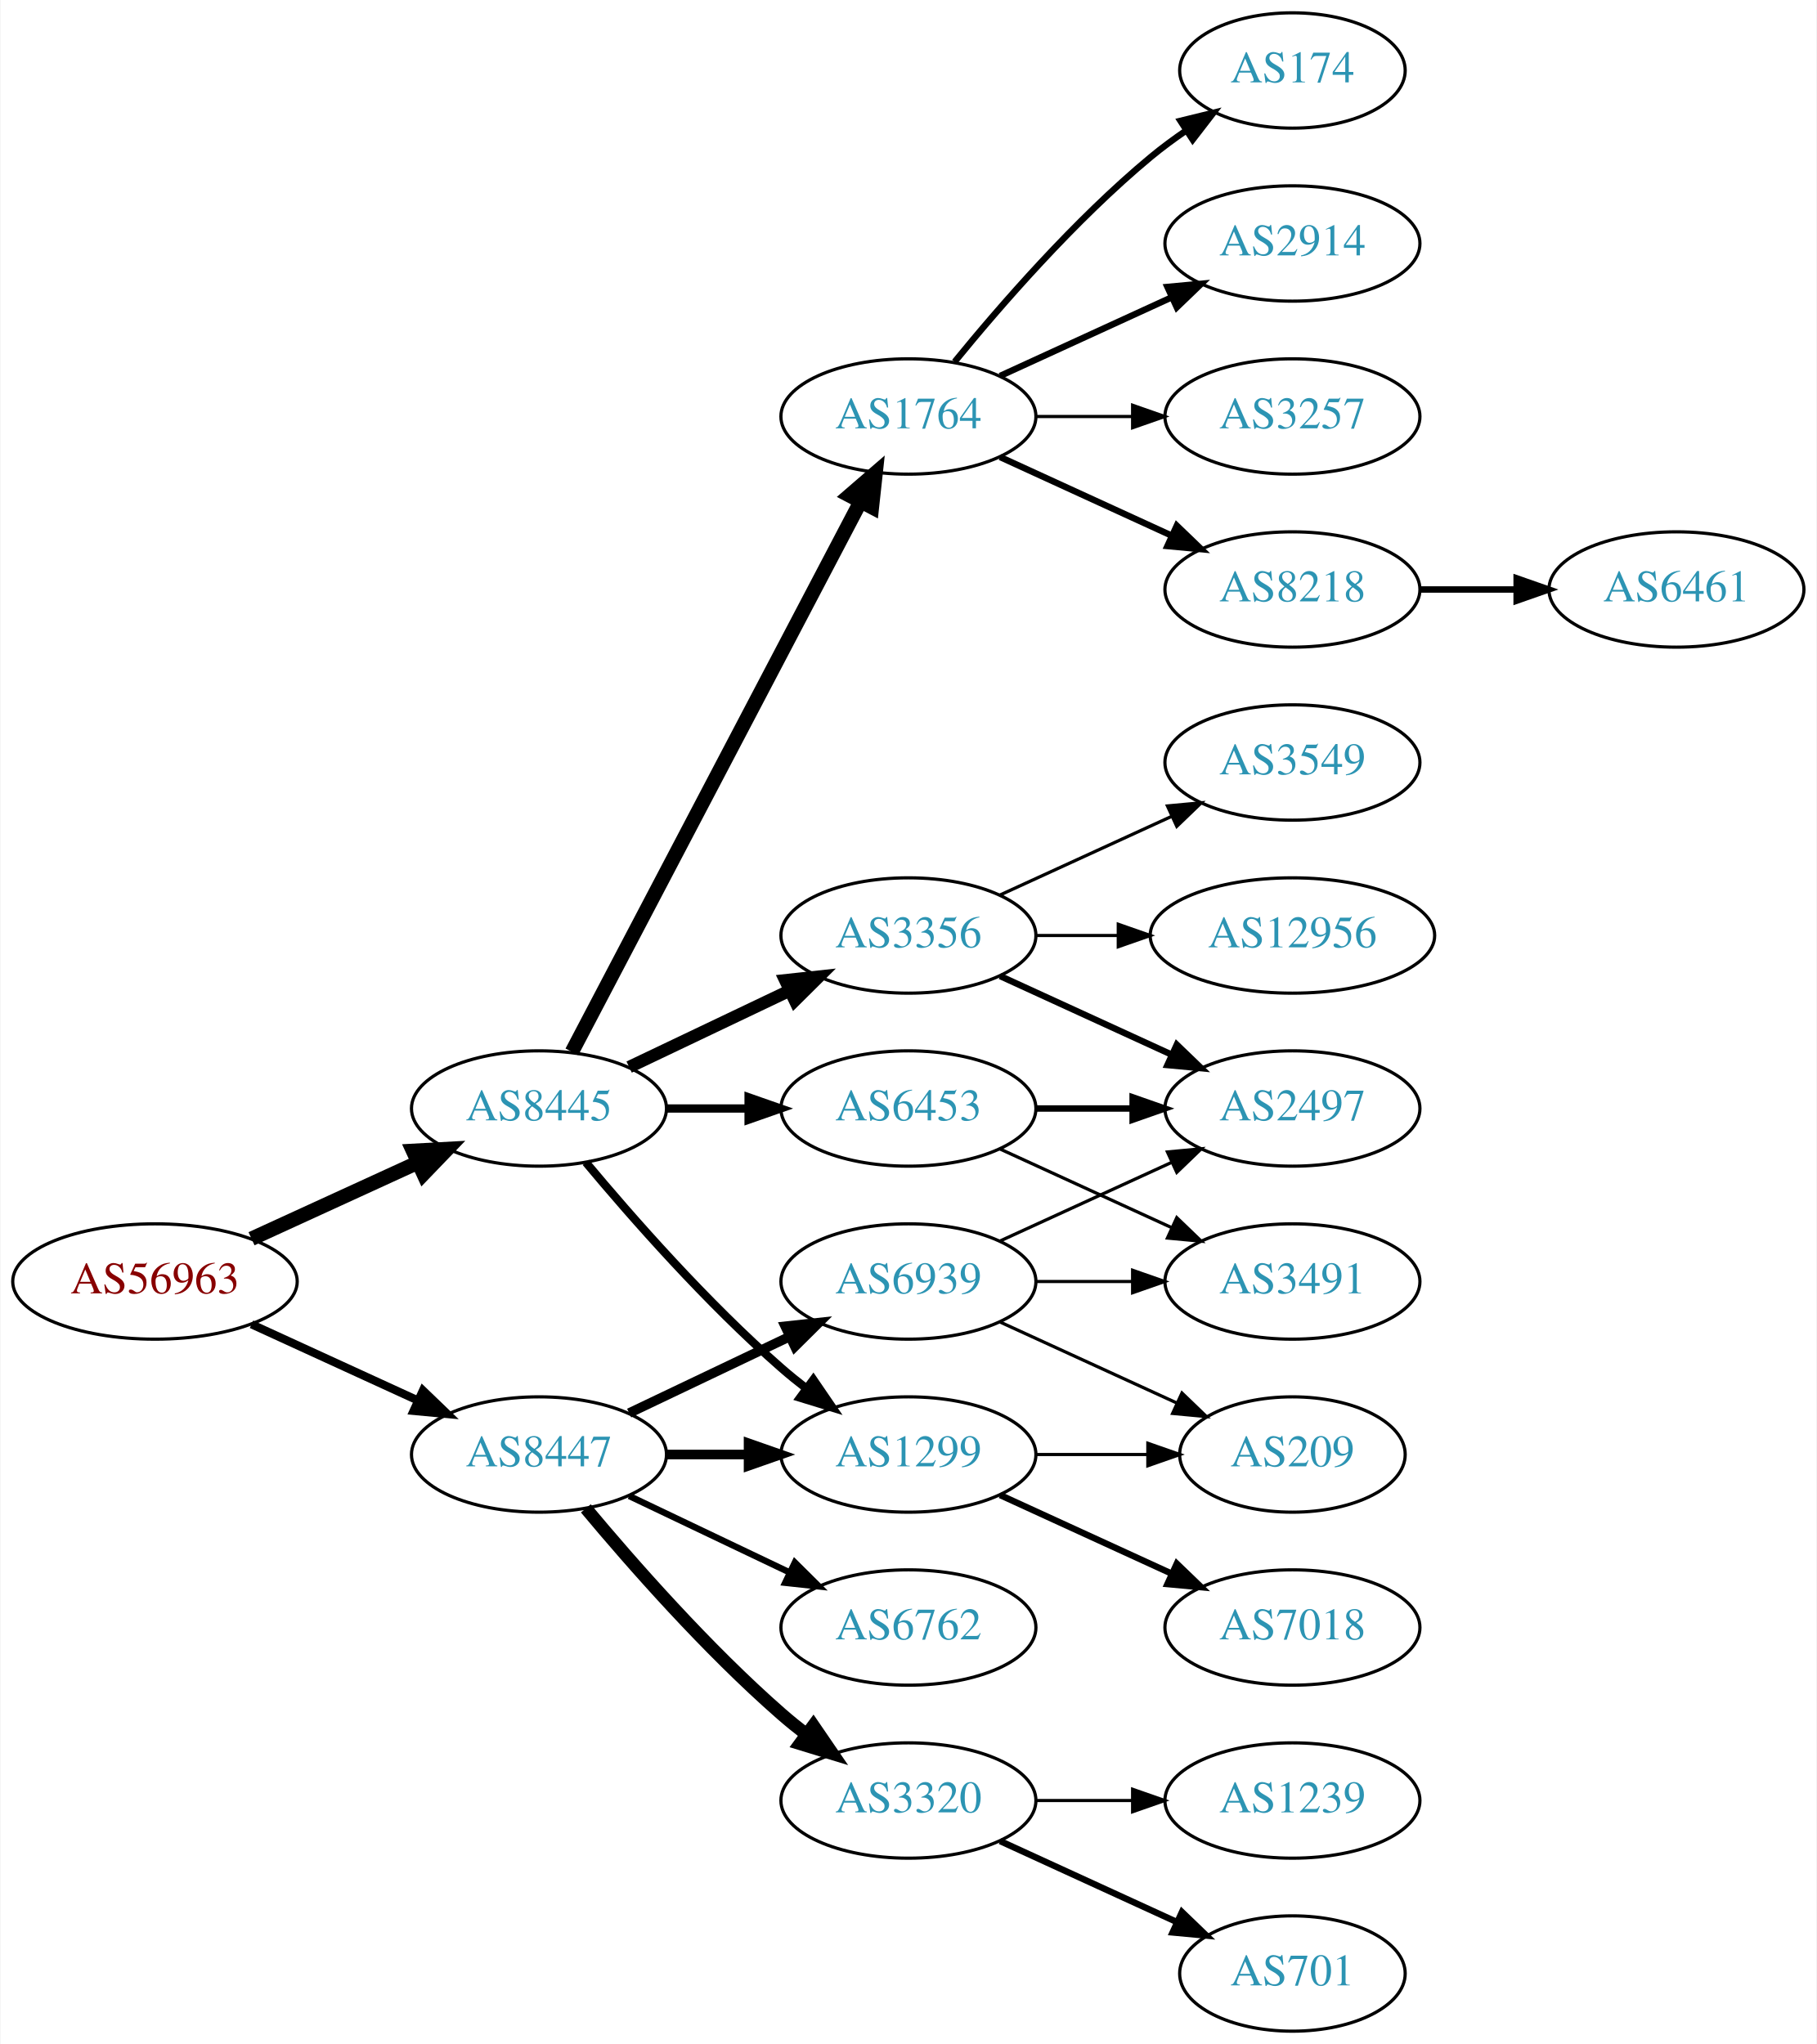
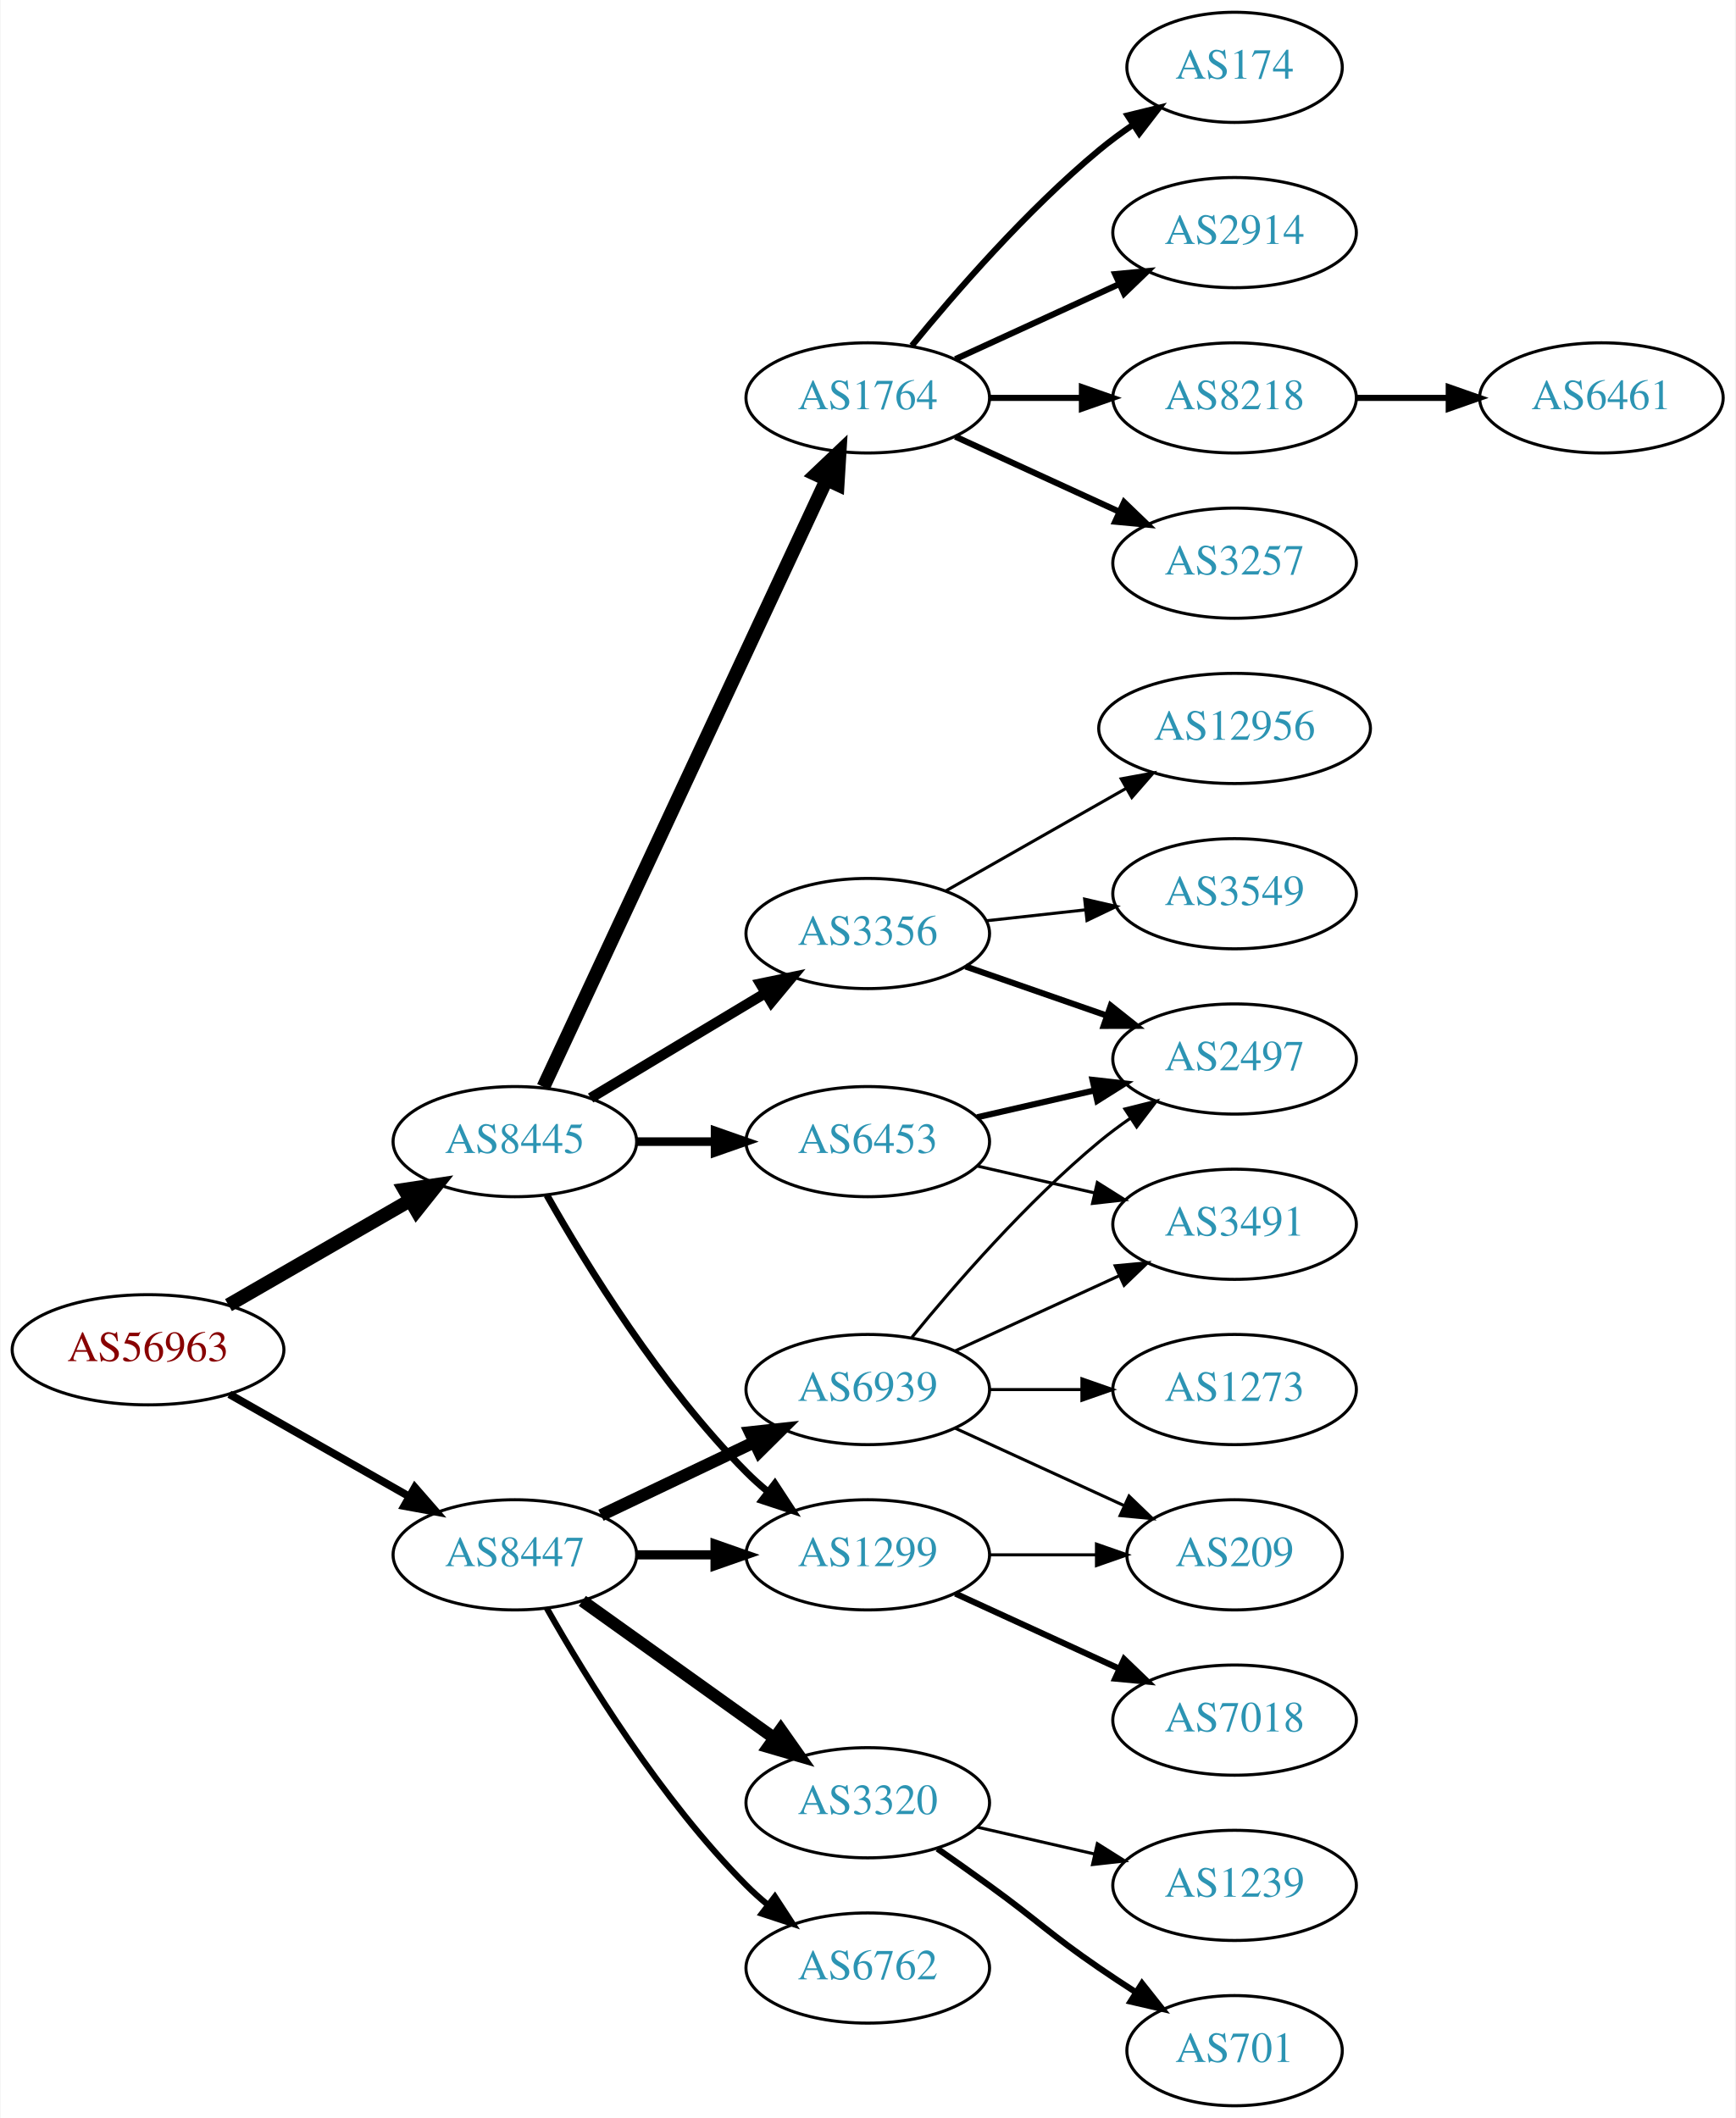
- <svg xmlns="http://www.w3.org/2000/svg" xmlns:xlink="http://www.w3.org/1999/xlink" width="567pt" height="638pt" viewBox="0.00 0.00 566.66 638.00">
-   <g id="graph0" class="graph" transform="scale(1 1) rotate(0) translate(4 634)">
-     <polygon fill="white" stroke="none" points="-4,4 -4,-634 562.663,-634 562.663,4 -4,4" />
+ <svg xmlns="http://www.w3.org/2000/svg" xmlns:xlink="http://www.w3.org/1999/xlink" width="567pt" height="692pt" viewBox="0.00 0.00 566.66 692.00">
+   <g id="graph0" class="graph" transform="scale(1 1) rotate(0) translate(4 688)">
+     <polygon fill="white" stroke="none" points="-4,4 -4,-688 562.663,-688 562.663,4 -4,4" />
    <g id="node1" class="node">
      <g id="a_node1">
        <a xlink:href="/asn/56963" xlink:title="AS56963 ~ Skidata AG [AT]">
-           <ellipse fill="#ffffff" stroke="black" cx="44.196" cy="-234" rx="44.393" ry="18" />
-           <text text-anchor="middle" x="44.196" y="-230.3" font-family="Times,serif" font-size="14.00" fill="#880000">AS56963</text>
+           <ellipse fill="#ffffff" stroke="black" cx="44.196" cy="-247" rx="44.393" ry="18" />
+           <text text-anchor="middle" x="44.196" y="-243.3" font-family="Times,serif" font-size="14.00" fill="#880000">AS56963</text>
        </a>
      </g>
    </g>
    <g id="node2" class="node">
      <g id="a_node2">
        <a xlink:href="/asn/8445" xlink:title="AS8445 ~ SALZBURG-AG-AS [AT]">
-           <ellipse fill="#ffffff" stroke="black" cx="164.039" cy="-288" rx="39.794" ry="18" />
-           <text text-anchor="middle" x="164.039" y="-284.3" font-family="Times,serif" font-size="14.00" fill="#2c94b3">AS8445</text>
+           <ellipse fill="#ffffff" stroke="black" cx="164.039" cy="-315" rx="39.794" ry="18" />
+           <text text-anchor="middle" x="164.039" y="-311.3" font-family="Times,serif" font-size="14.00" fill="#2c94b3">AS8445</text>
        </a>
      </g>
    </g>
    <g id="edge1" class="edge">
-       <path fill="none" stroke="black" stroke-width="4.5" d="M74.326,-247.348C89.937,-254.502 109.335,-263.391 126.007,-271.03" />
-       <polygon fill="black" stroke="black" stroke-width="4.5" points="124.727,-274.775 135.459,-275.362 128.008,-267.616 124.727,-274.775" />
+       <path fill="none" stroke="black" stroke-width="4.5" d="M70.476,-261.588C87.796,-271.582 110.947,-284.941 129.763,-295.799" />
+       <polygon fill="black" stroke="black" stroke-width="4.5" points="127.978,-299.314 138.607,-300.902 131.914,-292.493 127.978,-299.314" />
    </g>
    <g id="node3" class="node">
      <g id="a_node3">
        <a xlink:href="/asn/8447" xlink:title="AS8447 ~ A1 Telekom Austria AG [AT]">
          <ellipse fill="#ffffff" stroke="black" cx="164.039" cy="-180" rx="39.794" ry="18" />
          <text text-anchor="middle" x="164.039" y="-176.3" font-family="Times,serif" font-size="14.00" fill="#2c94b3">AS8447</text>
        </a>
      </g>
    </g>
    <g id="edge2" class="edge">
-       <path fill="none" stroke="black" stroke-width="2.571" d="M74.326,-220.652C89.937,-213.498 109.335,-204.609 126.007,-196.97" />
-       <polygon fill="black" stroke="black" stroke-width="2.571" points="127.826,-199.986 135.459,-192.638 124.91,-193.622 127.826,-199.986" />
+       <path fill="none" stroke="black" stroke-width="2.543" d="M70.766,-232.462C87.985,-222.672 110.871,-209.66 129.542,-199.045" />
+       <polygon fill="black" stroke="black" stroke-width="2.543" points="131.363,-202.036 138.326,-194.05 127.903,-195.95 131.363,-202.036" />
    </g>
    <g id="node4" class="node">
      <g id="a_node4">
-         <a xlink:href="/asn/3356" xlink:title="AS3356 ~ Level 3 Parent, LLC [US]">
-           <ellipse fill="#ffffff" stroke="black" cx="279.332" cy="-342" rx="39.794" ry="18" />
-           <text text-anchor="middle" x="279.332" y="-338.3" font-family="Times,serif" font-size="14.00" fill="#2c94b3">AS3356</text>
+         <a xlink:href="/asn/1764" xlink:title="AS1764 ~ NEXTLAYER-AS [AT]">
+           <ellipse fill="#ffffff" stroke="black" cx="279.332" cy="-558" rx="39.794" ry="18" />
+           <text text-anchor="middle" x="279.332" y="-554.3" font-family="Times,serif" font-size="14.00" fill="#2c94b3">AS1764</text>
        </a>
      </g>
    </g>
    <g id="edge3" class="edge">
-       <path fill="none" stroke="black" stroke-width="3.857" d="M192.175,-300.934C207.169,-308.081 225.99,-317.052 242.213,-324.785" />
-       <polygon fill="black" stroke="black" stroke-width="3.857" points="240.884,-328.028 251.417,-329.171 243.895,-321.709 240.884,-328.028" />
+       <path fill="none" stroke="black" stroke-width="4.5" d="M173.369,-332.868C193.059,-375.101 242.559,-481.272 265.849,-531.227" />
+       <polygon fill="black" stroke="black" stroke-width="4.5" points="262.347,-533.034 270.141,-540.433 269.485,-529.706 262.347,-533.034" />
    </g>
    <g id="node5" class="node">
      <g id="a_node5">
-         <a xlink:href="/asn/1764" xlink:title="AS1764 ~ NEXTLAYER-AS [AT]">
-           <ellipse fill="#ffffff" stroke="black" cx="279.332" cy="-504" rx="39.794" ry="18" />
-           <text text-anchor="middle" x="279.332" y="-500.3" font-family="Times,serif" font-size="14.00" fill="#2c94b3">AS1764</text>
+         <a xlink:href="/asn/3356" xlink:title="AS3356 ~ Level 3 Parent, LLC [US]">
+           <ellipse fill="#ffffff" stroke="black" cx="279.332" cy="-383" rx="39.794" ry="18" />
+           <text text-anchor="middle" x="279.332" y="-379.3" font-family="Times,serif" font-size="14.00" fill="#2c94b3">AS3356</text>
        </a>
      </g>
    </g>
    <g id="edge4" class="edge">
-       <path fill="none" stroke="black" stroke-width="4.5" d="M174.31,-305.676C194.151,-343.505 240.829,-432.499 264.316,-477.278" />
-       <polygon fill="black" stroke="black" stroke-width="4.5" points="260.959,-479.356 269.091,-486.383 267.933,-475.698 260.959,-479.356" />
+       <path fill="none" stroke="black" stroke-width="3.375" d="M188.789,-329.255C205.405,-339.229 227.801,-352.671 246.038,-363.617" />
+       <polygon fill="black" stroke="black" stroke-width="3.375" points="244.238,-366.618 254.613,-368.764 247.84,-360.616 244.238,-366.618" />
    </g>
    <g id="node6" class="node">
      <g id="a_node6">
+         <a xlink:href="/asn/6453" xlink:title="AS6453 ~ TATA COMMUNICATIONS (AMERICA) INC [US]">
+           <ellipse fill="#ffffff" stroke="black" cx="279.332" cy="-315" rx="39.794" ry="18" />
+           <text text-anchor="middle" x="279.332" y="-311.3" font-family="Times,serif" font-size="14.00" fill="#2c94b3">AS6453</text>
+         </a>
+       </g>
+     </g>
+     <g id="edge5" class="edge">
+       <path fill="none" stroke="black" stroke-width="2.812" d="M203.711,-315C211.914,-315 220.678,-315 229.21,-315" />
+       <polygon fill="black" stroke="black" stroke-width="2.812" points="229.449,-318.5 239.449,-315 229.449,-311.5 229.449,-318.5" />
+     </g>
+     <g id="node7" class="node">
+       <g id="a_node7">
        <a xlink:href="/asn/1299" xlink:title="AS1299 ~ Telia Carrier [EU]">
          <ellipse fill="#ffffff" stroke="black" cx="279.332" cy="-180" rx="39.794" ry="18" />
          <text text-anchor="middle" x="279.332" y="-176.3" font-family="Times,serif" font-size="14.00" fill="#2c94b3">AS1299</text>
        </a>
      </g>
    </g>
-     <g id="edge5" class="edge">
-       <path fill="none" stroke="black" stroke-width="2.571" d="M178.669,-271.183C192.951,-254.071 216.498,-227.255 239.685,-207 242.151,-204.846 244.789,-202.706 247.487,-200.628" />
-       <polygon fill="black" stroke="black" stroke-width="2.571" points="249.66,-203.375 255.641,-194.63 245.512,-197.736 249.66,-203.375" />
-     </g>
-     <g id="node7" class="node">
-       <g id="a_node7">
-         <a xlink:href="/asn/6453" xlink:title="AS6453 ~ TATA COMMUNICATIONS (AMERICA) INC [US]">
-           <ellipse fill="#ffffff" stroke="black" cx="279.332" cy="-288" rx="39.794" ry="18" />
-           <text text-anchor="middle" x="279.332" y="-284.3" font-family="Times,serif" font-size="14.00" fill="#2c94b3">AS6453</text>
-         </a>
-       </g>
-     </g>
    <g id="edge6" class="edge">
-       <path fill="none" stroke="black" stroke-width="2.571" d="M203.711,-288C211.914,-288 220.678,-288 229.21,-288" />
-       <polygon fill="black" stroke="black" stroke-width="2.571" points="229.449,-291.5 239.449,-288 229.449,-284.5 229.449,-291.5" />
-     </g>
-     <g id="edge19" class="edge">
+       <path fill="none" stroke="black" stroke-width="2.25" d="M174.498,-297.51C187.28,-274.904 211.712,-235.114 239.685,-207 241.796,-204.879 244.092,-202.812 246.477,-200.829" />
+       <polygon fill="black" stroke="black" stroke-width="2.25" points="248.993,-203.31 254.793,-194.444 244.73,-197.758 248.993,-203.31" />
+     </g>
+     <g id="edge21" class="edge">
      <path fill="none" stroke="black" stroke-width="3" d="M203.711,-180C211.914,-180 220.678,-180 229.21,-180" />
      <polygon fill="black" stroke="black" stroke-width="3" points="229.449,-183.5 239.449,-180 229.449,-176.5 229.449,-183.5" />
    </g>
    <g id="node19" class="node">
      <g id="a_node19">
        <a xlink:href="/asn/6762" xlink:title="AS6762 ~ TELECOM ITALIA SPARKLE S.p.A. [IT]">
-           <ellipse fill="#ffffff" stroke="black" cx="279.332" cy="-126" rx="39.794" ry="18" />
-           <text text-anchor="middle" x="279.332" y="-122.3" font-family="Times,serif" font-size="14.00" fill="#2c94b3">AS6762</text>
-         </a>
-       </g>
-     </g>
-     <g id="edge20" class="edge">
-       <path fill="none" stroke="black" stroke-width="2" d="M192.175,-167.066C207.169,-159.919 225.99,-150.948 242.213,-143.215" />
-       <polygon fill="black" stroke="black" stroke-width="2" points="243.895,-146.291 251.417,-138.829 240.884,-139.972 243.895,-146.291" />
+           <ellipse fill="#ffffff" stroke="black" cx="279.332" cy="-45" rx="39.794" ry="18" />
+           <text text-anchor="middle" x="279.332" y="-41.3" font-family="Times,serif" font-size="14.00" fill="#2c94b3">AS6762</text>
+         </a>
+       </g>
+     </g>
+     <g id="edge19" class="edge">
+       <path fill="none" stroke="black" stroke-width="2" d="M174.498,-162.51C187.28,-139.904 211.712,-100.114 239.685,-72 241.796,-69.879 244.092,-67.812 246.477,-65.829" />
+       <polygon fill="black" stroke="black" stroke-width="2" points="248.993,-68.31 254.793,-59.444 244.73,-62.758 248.993,-68.31" />
    </g>
    <g id="node20" class="node">
      <g id="a_node20">
        <a xlink:href="/asn/3320" xlink:title="AS3320 ~ DTAG [DE]">
-           <ellipse fill="#ffffff" stroke="black" cx="279.332" cy="-72" rx="39.794" ry="18" />
-           <text text-anchor="middle" x="279.332" y="-68.3" font-family="Times,serif" font-size="14.00" fill="#2c94b3">AS3320</text>
-         </a>
-       </g>
-     </g>
-     <g id="edge21" class="edge">
-       <path fill="none" stroke="black" stroke-width="4" d="M178.669,-163.183C192.951,-146.071 216.498,-119.255 239.685,-99 242.151,-96.846 244.789,-94.706 247.487,-92.628" />
-       <polygon fill="black" stroke="black" stroke-width="4" points="249.66,-95.375 255.641,-86.63 245.512,-89.736 249.66,-95.375" />
+           <ellipse fill="#ffffff" stroke="black" cx="279.332" cy="-99" rx="39.794" ry="18" />
+           <text text-anchor="middle" x="279.332" y="-95.3" font-family="Times,serif" font-size="14.00" fill="#2c94b3">AS3320</text>
+         </a>
+       </g>
+     </g>
+     <g id="edge20" class="edge">
+       <path fill="none" stroke="black" stroke-width="4" d="M186.083,-164.954C203.697,-152.361 229.036,-134.245 248.701,-120.184" />
+       <polygon fill="black" stroke="black" stroke-width="4" points="250.917,-122.903 257.016,-114.24 246.845,-117.209 250.917,-122.903" />
    </g>
    <g id="node21" class="node">
      <g id="a_node21">
        <a xlink:href="/asn/6939" xlink:title="AS6939 ~ Hurricane Electric LLC [US]">
          <ellipse fill="#ffffff" stroke="black" cx="279.332" cy="-234" rx="39.794" ry="18" />
          <text text-anchor="middle" x="279.332" y="-230.3" font-family="Times,serif" font-size="14.00" fill="#2c94b3">AS6939</text>
        </a>
      </g>
    </g>
    <g id="edge22" class="edge">
-       <path fill="none" stroke="black" stroke-width="3" d="M192.175,-192.934C207.169,-200.081 225.99,-209.052 242.213,-216.785" />
-       <polygon fill="black" stroke="black" stroke-width="3" points="240.884,-220.028 251.417,-221.171 243.895,-213.709 240.884,-220.028" />
+       <path fill="none" stroke="black" stroke-width="4" d="M192.175,-192.934C207.169,-200.081 225.99,-209.052 242.213,-216.785" />
+       <polygon fill="black" stroke="black" stroke-width="4" points="240.884,-220.028 251.417,-221.171 243.895,-213.709 240.884,-220.028" />
    </g>
    <g id="node8" class="node">
      <g id="a_node8">
+         <a xlink:href="/asn/3257" xlink:title="AS3257 ~ GTT [DE]">
+           <ellipse fill="#ffffff" stroke="black" cx="399.174" cy="-504" rx="39.794" ry="18" />
+           <text text-anchor="middle" x="399.174" y="-500.3" font-family="Times,serif" font-size="14.00" fill="#2c94b3">AS3257</text>
+         </a>
+       </g>
+     </g>
+     <g id="edge7" class="edge">
+       <path fill="none" stroke="black" stroke-width="2" d="M307.96,-545.339C323.917,-538.027 344.188,-528.739 361.471,-520.819" />
+       <polygon fill="black" stroke="black" stroke-width="2" points="363.085,-523.929 370.718,-516.581 360.169,-517.565 363.085,-523.929" />
+     </g>
+     <g id="node9" class="node">
+       <g id="a_node9">
+         <a xlink:href="/asn/174" xlink:title="AS174 ~ Cogent Communications [US]">
+           <ellipse fill="#ffffff" stroke="black" cx="399.174" cy="-666" rx="35.194" ry="18" />
+           <text text-anchor="middle" x="399.174" y="-662.3" font-family="Times,serif" font-size="14.00" fill="#2c94b3">AS174</text>
+         </a>
+       </g>
+     </g>
+     <g id="edge8" class="edge">
+       <path fill="none" stroke="black" stroke-width="2" d="M293.751,-575.065C307.865,-592.375 331.28,-619.345 354.978,-639 358.441,-641.872 362.234,-644.669 366.088,-647.308" />
+       <polygon fill="black" stroke="black" stroke-width="2" points="364.231,-650.275 374.521,-652.797 368.05,-644.408 364.231,-650.275" />
+     </g>
+     <g id="node10" class="node">
+       <g id="a_node10">
+         <a xlink:href="/asn/2914" xlink:title="AS2914 ~ NTT America, Inc. [US]">
+           <ellipse fill="#ffffff" stroke="black" cx="399.174" cy="-612" rx="39.794" ry="18" />
+           <text text-anchor="middle" x="399.174" y="-608.3" font-family="Times,serif" font-size="14.00" fill="#2c94b3">AS2914</text>
+         </a>
+       </g>
+     </g>
+     <g id="edge9" class="edge">
+       <path fill="none" stroke="black" stroke-width="2" d="M307.96,-570.661C323.917,-577.973 344.188,-587.261 361.471,-595.181" />
+       <polygon fill="black" stroke="black" stroke-width="2" points="360.169,-598.435 370.718,-599.419 363.085,-592.071 360.169,-598.435" />
+     </g>
+     <g id="node11" class="node">
+       <g id="a_node11">
+         <a xlink:href="/asn/8218" xlink:title="AS8218 ~ legacy Neotelecoms [FR]">
+           <ellipse fill="#ffffff" stroke="black" cx="399.174" cy="-558" rx="39.794" ry="18" />
+           <text text-anchor="middle" x="399.174" y="-554.3" font-family="Times,serif" font-size="14.00" fill="#2c94b3">AS8218</text>
+         </a>
+       </g>
+     </g>
+     <g id="edge10" class="edge">
+       <path fill="none" stroke="black" stroke-width="2" d="M319.244,-558C328.798,-558 339.147,-558 349.11,-558" />
+       <polygon fill="black" stroke="black" stroke-width="2" points="349.302,-561.5 359.302,-558 349.302,-554.5 349.302,-561.5" />
+     </g>
+     <g id="node12" class="node">
+       <g id="a_node12">
+         <a xlink:href="/asn/12956" xlink:title="AS12956 ~ TELXIUS [ES]">
+           <ellipse fill="#ffffff" stroke="black" cx="399.174" cy="-450" rx="44.393" ry="18" />
+           <text text-anchor="middle" x="399.174" y="-446.3" font-family="Times,serif" font-size="14.00" fill="#2c94b3">AS12956</text>
+         </a>
+       </g>
+     </g>
+     <g id="edge11" class="edge">
+       <path fill="none" stroke="black" d="M304.749,-396.882C321.782,-406.567 344.754,-419.628 363.657,-430.375" />
+       <polygon fill="black" stroke="black" points="362.142,-433.54 372.566,-435.44 365.602,-427.455 362.142,-433.54" />
+     </g>
+     <g id="node13" class="node">
+       <g id="a_node13">
        <a xlink:href="/asn/3549" xlink:title="AS3549 ~ Level 3 Parent, LLC [US]">
          <ellipse fill="#ffffff" stroke="black" cx="399.174" cy="-396" rx="39.794" ry="18" />
          <text text-anchor="middle" x="399.174" y="-392.3" font-family="Times,serif" font-size="14.00" fill="#2c94b3">AS3549</text>
        </a>
      </g>
    </g>
-     <g id="edge7" class="edge">
-       <path fill="none" stroke="black" d="M307.96,-354.661C323.917,-361.973 344.188,-371.261 361.471,-379.181" />
-       <polygon fill="black" stroke="black" points="360.169,-382.435 370.718,-383.419 363.085,-376.071 360.169,-382.435" />
-     </g>
-     <g id="node9" class="node">
-       <g id="a_node9">
-         <a xlink:href="/asn/2497" xlink:title="AS2497 ~ Internet Initiative Japan Inc. [JP]">
-           <ellipse fill="#ffffff" stroke="black" cx="399.174" cy="-288" rx="39.794" ry="18" />
-           <text text-anchor="middle" x="399.174" y="-284.3" font-family="Times,serif" font-size="14.00" fill="#2c94b3">AS2497</text>
-         </a>
-       </g>
-     </g>
-     <g id="edge8" class="edge">
-       <path fill="none" stroke="black" stroke-width="2" d="M307.96,-329.339C323.917,-322.027 344.188,-312.739 361.471,-304.819" />
-       <polygon fill="black" stroke="black" stroke-width="2" points="363.085,-307.929 370.718,-300.581 360.169,-301.565 363.085,-307.929" />
-     </g>
-     <g id="node10" class="node">
-       <g id="a_node10">
-         <a xlink:href="/asn/12956" xlink:title="AS12956 ~ TELXIUS [ES]">
-           <ellipse fill="#ffffff" stroke="black" cx="399.174" cy="-342" rx="44.393" ry="18" />
-           <text text-anchor="middle" x="399.174" y="-338.3" font-family="Times,serif" font-size="14.00" fill="#2c94b3">AS12956</text>
-         </a>
-       </g>
-     </g>
-     <g id="edge9" class="edge">
-       <path fill="none" stroke="black" d="M319.244,-342C327.347,-342 336.022,-342 344.548,-342" />
-       <polygon fill="black" stroke="black" points="344.826,-345.5 354.826,-342 344.826,-338.5 344.826,-345.5" />
-     </g>
-     <g id="node11" class="node">
-       <g id="a_node11">
-         <a xlink:href="/asn/174" xlink:title="AS174 ~ Cogent Communications [US]">
-           <ellipse fill="#ffffff" stroke="black" cx="399.174" cy="-612" rx="35.194" ry="18" />
-           <text text-anchor="middle" x="399.174" y="-608.3" font-family="Times,serif" font-size="14.00" fill="#2c94b3">AS174</text>
-         </a>
-       </g>
-     </g>
-     <g id="edge10" class="edge">
-       <path fill="none" stroke="black" stroke-width="2" d="M293.751,-521.065C307.865,-538.375 331.28,-565.345 354.978,-585 358.441,-587.872 362.234,-590.669 366.088,-593.308" />
-       <polygon fill="black" stroke="black" stroke-width="2" points="364.231,-596.275 374.521,-598.797 368.05,-590.408 364.231,-596.275" />
-     </g>
-     <g id="node12" class="node">
-       <g id="a_node12">
-         <a xlink:href="/asn/2914" xlink:title="AS2914 ~ NTT America, Inc. [US]">
-           <ellipse fill="#ffffff" stroke="black" cx="399.174" cy="-558" rx="39.794" ry="18" />
-           <text text-anchor="middle" x="399.174" y="-554.3" font-family="Times,serif" font-size="14.00" fill="#2c94b3">AS2914</text>
-         </a>
-       </g>
-     </g>
-     <g id="edge11" class="edge">
-       <path fill="none" stroke="black" stroke-width="2" d="M307.96,-516.661C323.917,-523.973 344.188,-533.261 361.471,-541.181" />
-       <polygon fill="black" stroke="black" stroke-width="2" points="360.169,-544.435 370.718,-545.419 363.085,-538.071 360.169,-544.435" />
-     </g>
-     <g id="node13" class="node">
-       <g id="a_node13">
-         <a xlink:href="/asn/3257" xlink:title="AS3257 ~ GTT [DE]">
-           <ellipse fill="#ffffff" stroke="black" cx="399.174" cy="-504" rx="39.794" ry="18" />
-           <text text-anchor="middle" x="399.174" y="-500.3" font-family="Times,serif" font-size="14.00" fill="#2c94b3">AS3257</text>
-         </a>
-       </g>
-     </g>
    <g id="edge12" class="edge">
-       <path fill="none" stroke="black" d="M319.244,-504C328.798,-504 339.147,-504 349.11,-504" />
-       <polygon fill="black" stroke="black" points="349.302,-507.5 359.302,-504 349.302,-500.5 349.302,-507.5" />
+       <path fill="none" stroke="black" d="M317.942,-387.149C328.253,-388.287 339.57,-389.535 350.37,-390.726" />
+       <polygon fill="black" stroke="black" points="350.194,-394.228 360.517,-391.846 350.961,-387.27 350.194,-394.228" />
    </g>
    <g id="node14" class="node">
      <g id="a_node14">
-         <a xlink:href="/asn/8218" xlink:title="AS8218 ~ legacy Neotelecoms [FR]">
-           <ellipse fill="#ffffff" stroke="black" cx="399.174" cy="-450" rx="39.794" ry="18" />
-           <text text-anchor="middle" x="399.174" y="-446.3" font-family="Times,serif" font-size="14.00" fill="#2c94b3">AS8218</text>
+         <a xlink:href="/asn/2497" xlink:title="AS2497 ~ Internet Initiative Japan Inc. [JP]">
+           <ellipse fill="#ffffff" stroke="black" cx="399.174" cy="-342" rx="39.794" ry="18" />
+           <text text-anchor="middle" x="399.174" y="-338.3" font-family="Times,serif" font-size="14.00" fill="#2c94b3">AS2497</text>
        </a>
      </g>
    </g>
    <g id="edge13" class="edge">
-       <path fill="none" stroke="black" stroke-width="2" d="M307.96,-491.339C323.917,-484.027 344.188,-474.739 361.471,-466.819" />
-       <polygon fill="black" stroke="black" stroke-width="2" points="363.085,-469.929 370.718,-462.581 360.169,-463.565 363.085,-469.929" />
-     </g>
-     <g id="node16" class="node">
-       <g id="a_node16">
+       <path fill="none" stroke="black" stroke-width="2" d="M311.293,-372.228C325.39,-367.323 342.266,-361.452 357.38,-356.193" />
+       <polygon fill="black" stroke="black" stroke-width="2" points="358.715,-359.434 367.01,-352.843 356.415,-352.823 358.715,-359.434" />
+     </g>
+     <g id="edge15" class="edge">
+       <path fill="none" stroke="black" stroke-width="2" d="M315.051,-322.955C327.051,-325.704 340.672,-328.825 353.364,-331.733" />
+       <polygon fill="black" stroke="black" stroke-width="2" points="352.767,-335.187 363.296,-334.009 354.33,-328.364 352.767,-335.187" />
+     </g>
+     <g id="node15" class="node">
+       <g id="a_node15">
+         <a xlink:href="/asn/3491" xlink:title="AS3491 ~ PCCW Global, Inc. [US]">
+           <ellipse fill="#ffffff" stroke="black" cx="399.174" cy="-288" rx="39.794" ry="18" />
+           <text text-anchor="middle" x="399.174" y="-284.3" font-family="Times,serif" font-size="14.00" fill="#2c94b3">AS3491</text>
+         </a>
+       </g>
+     </g>
+     <g id="edge14" class="edge">
+       <path fill="none" stroke="black" d="M315.051,-307.045C327.051,-304.296 340.672,-301.175 353.364,-298.267" />
+       <polygon fill="black" stroke="black" points="354.33,-301.636 363.296,-295.991 352.767,-294.813 354.33,-301.636" />
+     </g>
+     <g id="node17" class="node">
+       <g id="a_node17">
        <a xlink:href="/asn/7018" xlink:title="AS7018 ~ AT&amp;T Services, Inc. [US]">
          <ellipse fill="#ffffff" stroke="black" cx="399.174" cy="-126" rx="39.794" ry="18" />
          <text text-anchor="middle" x="399.174" y="-122.3" font-family="Times,serif" font-size="14.00" fill="#2c94b3">AS7018</text>
        </a>
      </g>
    </g>
-     <g id="edge16" class="edge">
+     <g id="edge17" class="edge">
      <path fill="none" stroke="black" stroke-width="2" d="M307.96,-167.339C323.917,-160.027 344.188,-150.739 361.471,-142.819" />
      <polygon fill="black" stroke="black" stroke-width="2" points="363.085,-145.929 370.718,-138.581 360.169,-139.565 363.085,-145.929" />
    </g>
-     <g id="node17" class="node">
-       <g id="a_node17">
+     <g id="node18" class="node">
+       <g id="a_node18">
        <a xlink:href="/asn/209" xlink:title="AS209 ~ CenturyLink Communications, LLC [US]">
          <ellipse fill="#ffffff" stroke="black" cx="399.174" cy="-180" rx="35.194" ry="18" />
          <text text-anchor="middle" x="399.174" y="-176.3" font-family="Times,serif" font-size="14.00" fill="#2c94b3">AS209</text>
        </a>
      </g>
    </g>
-     <g id="edge17" class="edge">
+     <g id="edge18" class="edge">
      <path fill="none" stroke="black" d="M319.244,-180C330.331,-180 342.491,-180 353.873,-180" />
      <polygon fill="black" stroke="black" points="354.055,-183.5 364.055,-180 354.055,-176.5 354.055,-183.5" />
    </g>
-     <g id="edge14" class="edge">
-       <path fill="none" stroke="black" stroke-width="2" d="M319.244,-288C328.798,-288 339.147,-288 349.11,-288" />
-       <polygon fill="black" stroke="black" stroke-width="2" points="349.302,-291.5 359.302,-288 349.302,-284.5 349.302,-291.5" />
-     </g>
-     <g id="node15" class="node">
-       <g id="a_node15">
-         <a xlink:href="/asn/3491" xlink:title="AS3491 ~ PCCW Global, Inc. [US]">
-           <ellipse fill="#ffffff" stroke="black" cx="399.174" cy="-234" rx="39.794" ry="18" />
-           <text text-anchor="middle" x="399.174" y="-230.3" font-family="Times,serif" font-size="14.00" fill="#2c94b3">AS3491</text>
-         </a>
-       </g>
-     </g>
-     <g id="edge15" class="edge">
-       <path fill="none" stroke="black" d="M307.96,-275.339C323.917,-268.027 344.188,-258.739 361.471,-250.819" />
-       <polygon fill="black" stroke="black" points="363.085,-253.929 370.718,-246.581 360.169,-247.565 363.085,-253.929" />
-     </g>
-     <g id="node18" class="node">
-       <g id="a_node18">
+     <g id="node16" class="node">
+       <g id="a_node16">
        <a xlink:href="/asn/6461" xlink:title="AS6461 ~ Zayo Bandwidth [US]">
-           <ellipse fill="#ffffff" stroke="black" cx="519.017" cy="-450" rx="39.794" ry="18" />
-           <text text-anchor="middle" x="519.017" y="-446.3" font-family="Times,serif" font-size="14.00" fill="#2c94b3">AS6461</text>
-         </a>
-       </g>
-     </g>
-     <g id="edge18" class="edge">
-       <path fill="none" stroke="black" stroke-width="2" d="M439.087,-450C448.64,-450 458.99,-450 468.952,-450" />
-       <polygon fill="black" stroke="black" stroke-width="2" points="469.145,-453.5 479.145,-450 469.145,-446.5 469.145,-453.5" />
+           <ellipse fill="#ffffff" stroke="black" cx="519.017" cy="-558" rx="39.794" ry="18" />
+           <text text-anchor="middle" x="519.017" y="-554.3" font-family="Times,serif" font-size="14.00" fill="#2c94b3">AS6461</text>
+         </a>
+       </g>
+     </g>
+     <g id="edge16" class="edge">
+       <path fill="none" stroke="black" stroke-width="2" d="M439.087,-558C448.64,-558 458.99,-558 468.952,-558" />
+       <polygon fill="black" stroke="black" stroke-width="2" points="469.145,-561.5 479.145,-558 469.145,-554.5 469.145,-561.5" />
    </g>
    <g id="node22" class="node">
      <g id="a_node22">
+         <a xlink:href="/asn/701" xlink:title="AS701 ~ UUNET [US]">
+           <ellipse fill="#ffffff" stroke="black" cx="399.174" cy="-18" rx="35.194" ry="18" />
+           <text text-anchor="middle" x="399.174" y="-14.3" font-family="Times,serif" font-size="14.00" fill="#2c94b3">AS701</text>
+         </a>
+       </g>
+     </g>
+     <g id="edge23" class="edge">
+       <path fill="none" stroke="black" stroke-width="2" d="M302.089,-83.991C307.623,-80.121 313.542,-75.936 318.978,-72 335.178,-60.271 338.483,-56.31 354.978,-45 358.773,-42.398 362.81,-39.738 366.833,-37.151" />
+       <polygon fill="black" stroke="black" stroke-width="2" points="368.94,-39.96 375.521,-31.657 365.199,-34.044 368.94,-39.96" />
+     </g>
+     <g id="node23" class="node">
+       <g id="a_node23">
        <a xlink:href="/asn/1239" xlink:title="AS1239 ~ Sprint [US]">
          <ellipse fill="#ffffff" stroke="black" cx="399.174" cy="-72" rx="39.794" ry="18" />
          <text text-anchor="middle" x="399.174" y="-68.3" font-family="Times,serif" font-size="14.00" fill="#2c94b3">AS1239</text>
        </a>
      </g>
    </g>
-     <g id="edge23" class="edge">
-       <path fill="none" stroke="black" d="M319.244,-72C328.798,-72 339.147,-72 349.11,-72" />
-       <polygon fill="black" stroke="black" points="349.302,-75.5 359.302,-72 349.302,-68.5 349.302,-75.5" />
-     </g>
-     <g id="node23" class="node">
-       <g id="a_node23">
-         <a xlink:href="/asn/701" xlink:title="AS701 ~ UUNET [US]">
-           <ellipse fill="#ffffff" stroke="black" cx="399.174" cy="-18" rx="35.194" ry="18" />
-           <text text-anchor="middle" x="399.174" y="-14.3" font-family="Times,serif" font-size="14.00" fill="#2c94b3">AS701</text>
-         </a>
-       </g>
-     </g>
    <g id="edge24" class="edge">
-       <path fill="none" stroke="black" stroke-width="2" d="M307.96,-59.339C324.377,-51.817 345.358,-42.202 362.955,-34.139" />
-       <polygon fill="black" stroke="black" stroke-width="2" points="364.7,-37.189 372.332,-29.842 361.783,-30.826 364.7,-37.189" />
-     </g>
-     <g id="edge27" class="edge">
+       <path fill="none" stroke="black" d="M315.051,-91.045C327.051,-88.296 340.672,-85.175 353.364,-82.267" />
+       <polygon fill="black" stroke="black" points="354.33,-85.636 363.296,-79.991 352.767,-78.813 354.33,-85.636" />
+     </g>
+     <g id="edge26" class="edge">
+       <path fill="none" stroke="black" d="M293.751,-251.065C307.865,-268.375 331.28,-295.345 354.978,-315 358.194,-317.668 361.695,-320.27 365.265,-322.741" />
+       <polygon fill="black" stroke="black" points="363.343,-325.666 373.622,-328.236 367.189,-319.817 363.343,-325.666" />
+     </g>
+     <g id="edge28" class="edge">
      <path fill="none" stroke="black" d="M307.96,-246.661C323.917,-253.973 344.188,-263.261 361.471,-271.181" />
      <polygon fill="black" stroke="black" points="360.169,-274.435 370.718,-275.419 363.085,-268.071 360.169,-274.435" />
-     </g>
-     <g id="edge26" class="edge">
-       <path fill="none" stroke="black" d="M319.244,-234C328.798,-234 339.147,-234 349.11,-234" />
-       <polygon fill="black" stroke="black" points="349.302,-237.5 359.302,-234 349.302,-230.5 349.302,-237.5" />
    </g>
    <g id="edge25" class="edge">
      <path fill="none" stroke="black" d="M307.96,-221.339C324.377,-213.817 345.358,-204.202 362.955,-196.139" />
      <polygon fill="black" stroke="black" points="364.7,-199.189 372.332,-191.842 361.783,-192.826 364.7,-199.189" />
    </g>
+     <g id="node24" class="node">
+       <g id="a_node24">
+         <a xlink:href="/asn/1273" xlink:title="AS1273 ~ Vodafone Group PLC [EU]">
+           <ellipse fill="#ffffff" stroke="black" cx="399.174" cy="-234" rx="39.794" ry="18" />
+           <text text-anchor="middle" x="399.174" y="-230.3" font-family="Times,serif" font-size="14.00" fill="#2c94b3">AS1273</text>
+         </a>
+       </g>
+     </g>
+     <g id="edge27" class="edge">
+       <path fill="none" stroke="black" d="M319.244,-234C328.798,-234 339.147,-234 349.11,-234" />
+       <polygon fill="black" stroke="black" points="349.302,-237.5 359.302,-234 349.302,-230.5 349.302,-237.5" />
+     </g>
  </g>
</svg>
